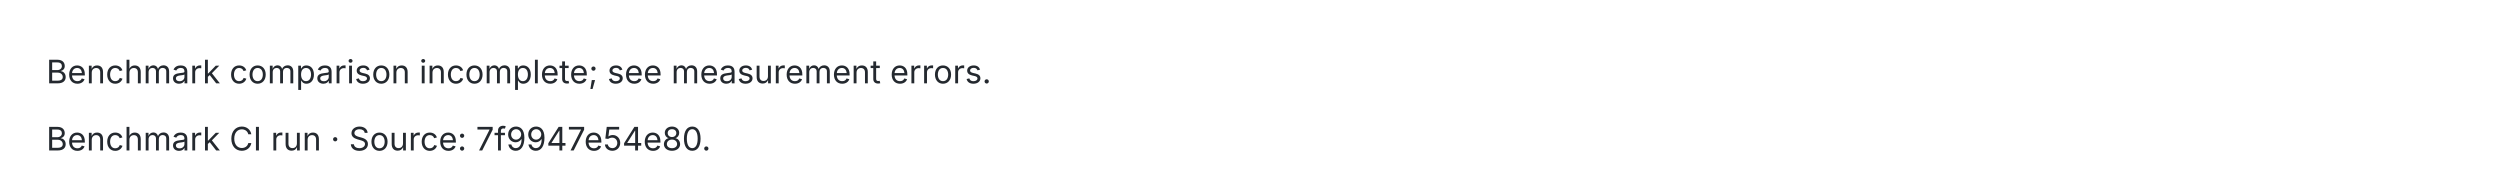
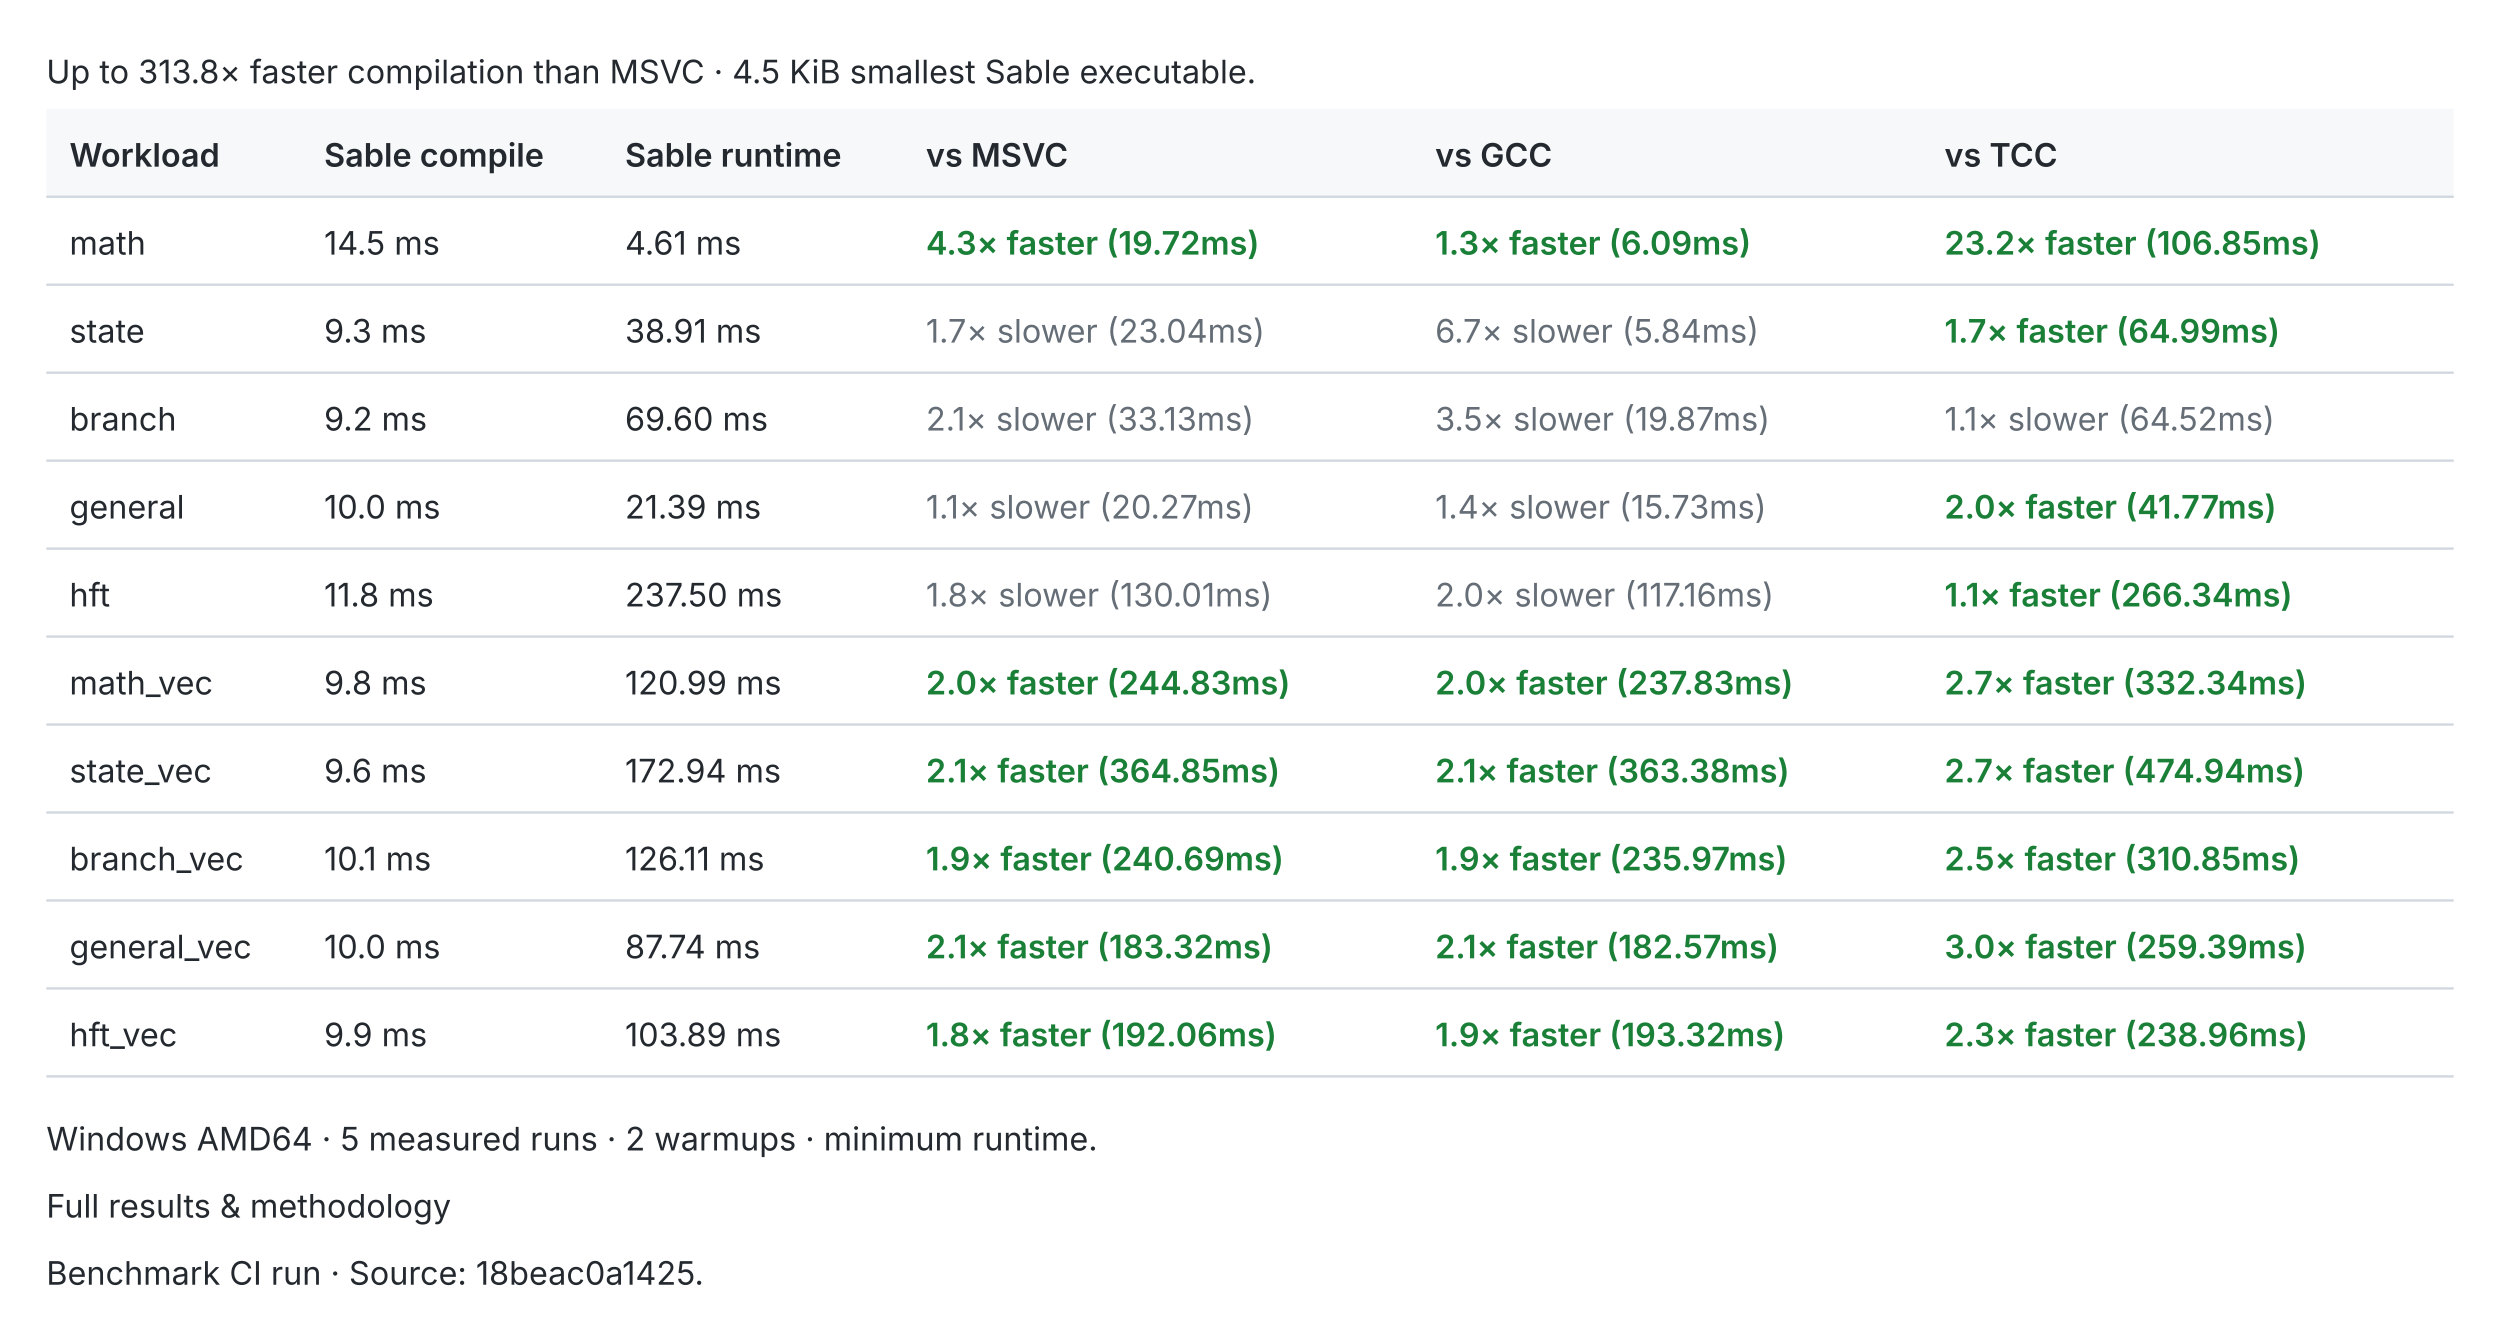
- <svg xmlns="http://www.w3.org/2000/svg" width="1080" height="84" viewBox="0 0 1080 84" role="img">
+ <svg xmlns="http://www.w3.org/2000/svg" width="1080" height="574" viewBox="0 0 1080 574" role="img">
  <style>text{fill:#24292f;font:14px -apple-system,BlinkMacSystemFont,Segoe UI,sans-serif}.header{fill:#f6f8fa}.rule{stroke:#d0d7de;stroke-width:1}.pass{fill:#1a7f37;font-weight:600}.fail{fill:#cf222e;font-weight:600}.fast{fill:#1a7f37;font-weight:600}.slow{fill:#656d76}.tied{fill:#d97706;font-weight:600}@media(prefers-color-scheme:dark){text{fill:#e6edf3}.header{fill:#161b22}.rule{stroke:#30363d}.pass{fill:#3fb950}.fail{fill:#f85149}.fast{fill:#3fb950}.slow{fill:#8b949e}.tied{fill:#f0883e}}</style>
-   <text x="20.0" y="36.0">Benchmark comparison incomplete; see measurement errors.</text>
-   <text x="20.0" y="65.0">Benchmark CI run · Source: 7f9947e54e80.</text>
+   <text x="20.0" y="36.0">Up to 313.8× faster compilation than MSVC · 4.5 KiB smallest Sable executable.</text>
+   <rect class="header" x="20" y="47" width="1040" height="38" />
+   <text x="30.0" y="72.0" style="font-weight:600">Workload</text>
+   <text x="140.0" y="72.0" style="font-weight:600">Sable compile</text>
+   <text x="270.0" y="72.0" style="font-weight:600">Sable runtime</text>
+   <text x="400.0" y="72.0" style="font-weight:600">vs MSVC</text>
+   <text x="620.0" y="72.0" style="font-weight:600">vs GCC</text>
+   <text x="840.0" y="72.0" style="font-weight:600">vs TCC</text>
+   <line class="rule" x1="20" y1="85" x2="1060" y2="85" />
+   <text x="30.0" y="110.0">math</text>
+   <text x="140.0" y="110.0">14.5 ms</text>
+   <text x="270.0" y="110.0">4.61 ms</text>
+   <text x="400.0" y="110.0" style="font-weight:600" class="fast">4.3× faster (19.72ms)</text>
+   <text x="620.0" y="110.0" style="font-weight:600" class="fast">1.3× faster (6.09ms)</text>
+   <text x="840.0" y="110.0" style="font-weight:600" class="fast">23.2× faster (106.85ms)</text>
+   <line class="rule" x1="20" y1="123" x2="1060" y2="123" />
+   <text x="30.0" y="148.0">state</text>
+   <text x="140.0" y="148.0">9.3 ms</text>
+   <text x="270.0" y="148.0">38.91 ms</text>
+   <text x="400.0" y="148.0" class="slow">1.7× slower (23.04ms)</text>
+   <text x="620.0" y="148.0" class="slow">6.7× slower (5.84ms)</text>
+   <text x="840.0" y="148.0" style="font-weight:600" class="fast">1.7× faster (64.99ms)</text>
+   <line class="rule" x1="20" y1="161" x2="1060" y2="161" />
+   <text x="30.0" y="186.0">branch</text>
+   <text x="140.0" y="186.0">9.2 ms</text>
+   <text x="270.0" y="186.0">69.60 ms</text>
+   <text x="400.0" y="186.0" class="slow">2.1× slower (33.13ms)</text>
+   <text x="620.0" y="186.0" class="slow">3.5× slower (19.87ms)</text>
+   <text x="840.0" y="186.0" class="slow">1.1× slower (64.52ms)</text>
+   <line class="rule" x1="20" y1="199" x2="1060" y2="199" />
+   <text x="30.0" y="224.0">general</text>
+   <text x="140.0" y="224.0">10.0 ms</text>
+   <text x="270.0" y="224.0">21.39 ms</text>
+   <text x="400.0" y="224.0" class="slow">1.1× slower (20.27ms)</text>
+   <text x="620.0" y="224.0" class="slow">1.4× slower (15.73ms)</text>
+   <text x="840.0" y="224.0" style="font-weight:600" class="fast">2.0× faster (41.77ms)</text>
+   <line class="rule" x1="20" y1="237" x2="1060" y2="237" />
+   <text x="30.0" y="262.0">hft</text>
+   <text x="140.0" y="262.0">11.8 ms</text>
+   <text x="270.0" y="262.0">237.50 ms</text>
+   <text x="400.0" y="262.0" class="slow">1.8× slower (130.01ms)</text>
+   <text x="620.0" y="262.0" class="slow">2.0× slower (117.16ms)</text>
+   <text x="840.0" y="262.0" style="font-weight:600" class="fast">1.1× faster (266.34ms)</text>
+   <line class="rule" x1="20" y1="275" x2="1060" y2="275" />
+   <text x="30.0" y="300.0">math_vec</text>
+   <text x="140.0" y="300.0">9.8 ms</text>
+   <text x="270.0" y="300.0">120.99 ms</text>
+   <text x="400.0" y="300.0" style="font-weight:600" class="fast">2.0× faster (244.83ms)</text>
+   <text x="620.0" y="300.0" style="font-weight:600" class="fast">2.0× faster (237.83ms)</text>
+   <text x="840.0" y="300.0" style="font-weight:600" class="fast">2.7× faster (332.34ms)</text>
+   <line class="rule" x1="20" y1="313" x2="1060" y2="313" />
+   <text x="30.0" y="338.0">state_vec</text>
+   <text x="140.0" y="338.0">9.6 ms</text>
+   <text x="270.0" y="338.0">172.94 ms</text>
+   <text x="400.0" y="338.0" style="font-weight:600" class="fast">2.1× faster (364.85ms)</text>
+   <text x="620.0" y="338.0" style="font-weight:600" class="fast">2.1× faster (363.38ms)</text>
+   <text x="840.0" y="338.0" style="font-weight:600" class="fast">2.7× faster (474.94ms)</text>
+   <line class="rule" x1="20" y1="351" x2="1060" y2="351" />
+   <text x="30.0" y="376.0">branch_vec</text>
+   <text x="140.0" y="376.0">10.1 ms</text>
+   <text x="270.0" y="376.0">126.11 ms</text>
+   <text x="400.0" y="376.0" style="font-weight:600" class="fast">1.9× faster (240.69ms)</text>
+   <text x="620.0" y="376.0" style="font-weight:600" class="fast">1.9× faster (235.97ms)</text>
+   <text x="840.0" y="376.0" style="font-weight:600" class="fast">2.5× faster (310.85ms)</text>
+   <line class="rule" x1="20" y1="389" x2="1060" y2="389" />
+   <text x="30.0" y="414.0">general_vec</text>
+   <text x="140.0" y="414.0">10.0 ms</text>
+   <text x="270.0" y="414.0">87.74 ms</text>
+   <text x="400.0" y="414.0" style="font-weight:600" class="fast">2.1× faster (183.32ms)</text>
+   <text x="620.0" y="414.0" style="font-weight:600" class="fast">2.1× faster (182.57ms)</text>
+   <text x="840.0" y="414.0" style="font-weight:600" class="fast">3.0× faster (259.39ms)</text>
+   <line class="rule" x1="20" y1="427" x2="1060" y2="427" />
+   <text x="30.0" y="452.0">hft_vec</text>
+   <text x="140.0" y="452.0">9.9 ms</text>
+   <text x="270.0" y="452.0">103.89 ms</text>
+   <text x="400.0" y="452.0" style="font-weight:600" class="fast">1.8× faster (192.06ms)</text>
+   <text x="620.0" y="452.0" style="font-weight:600" class="fast">1.9× faster (193.32ms)</text>
+   <text x="840.0" y="452.0" style="font-weight:600" class="fast">2.3× faster (238.96ms)</text>
+   <line class="rule" x1="20" y1="465" x2="1060" y2="465" />
+   <text x="20.0" y="497.0">Windows AMD64 · 5 measured runs · 2 warmups · minimum runtime.</text>
+   <text x="20.0" y="526.0">Full results &amp; methodology</text>
+   <text x="20.0" y="555.0">Benchmark CI run · Source: 18beac0a1425.</text>
</svg>
